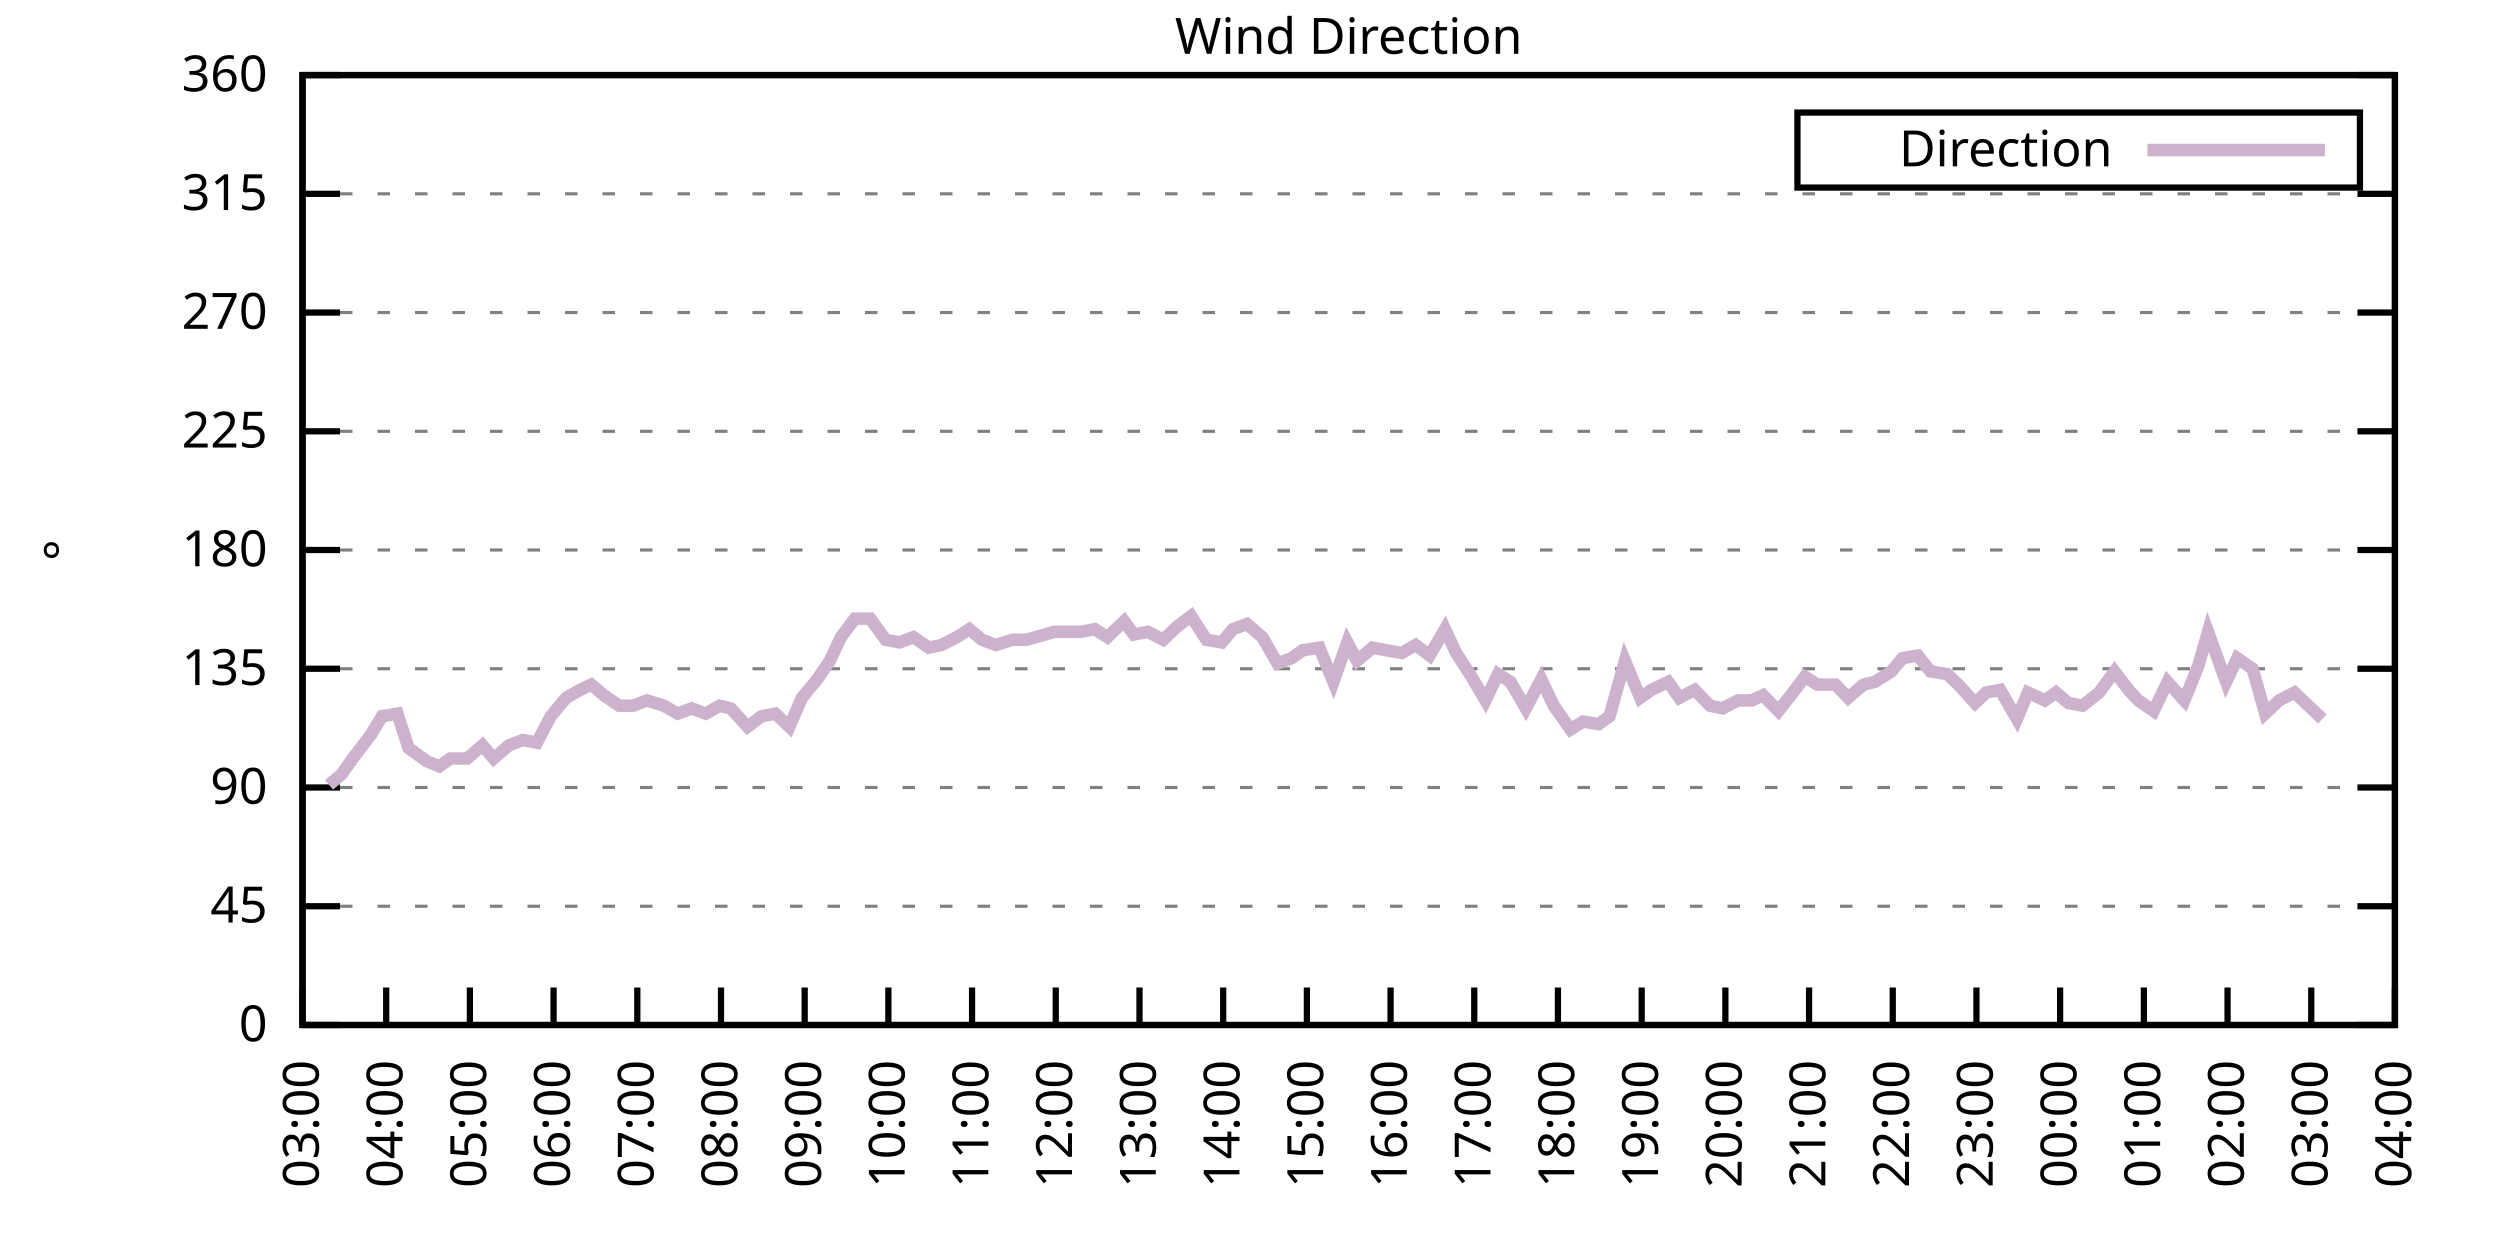
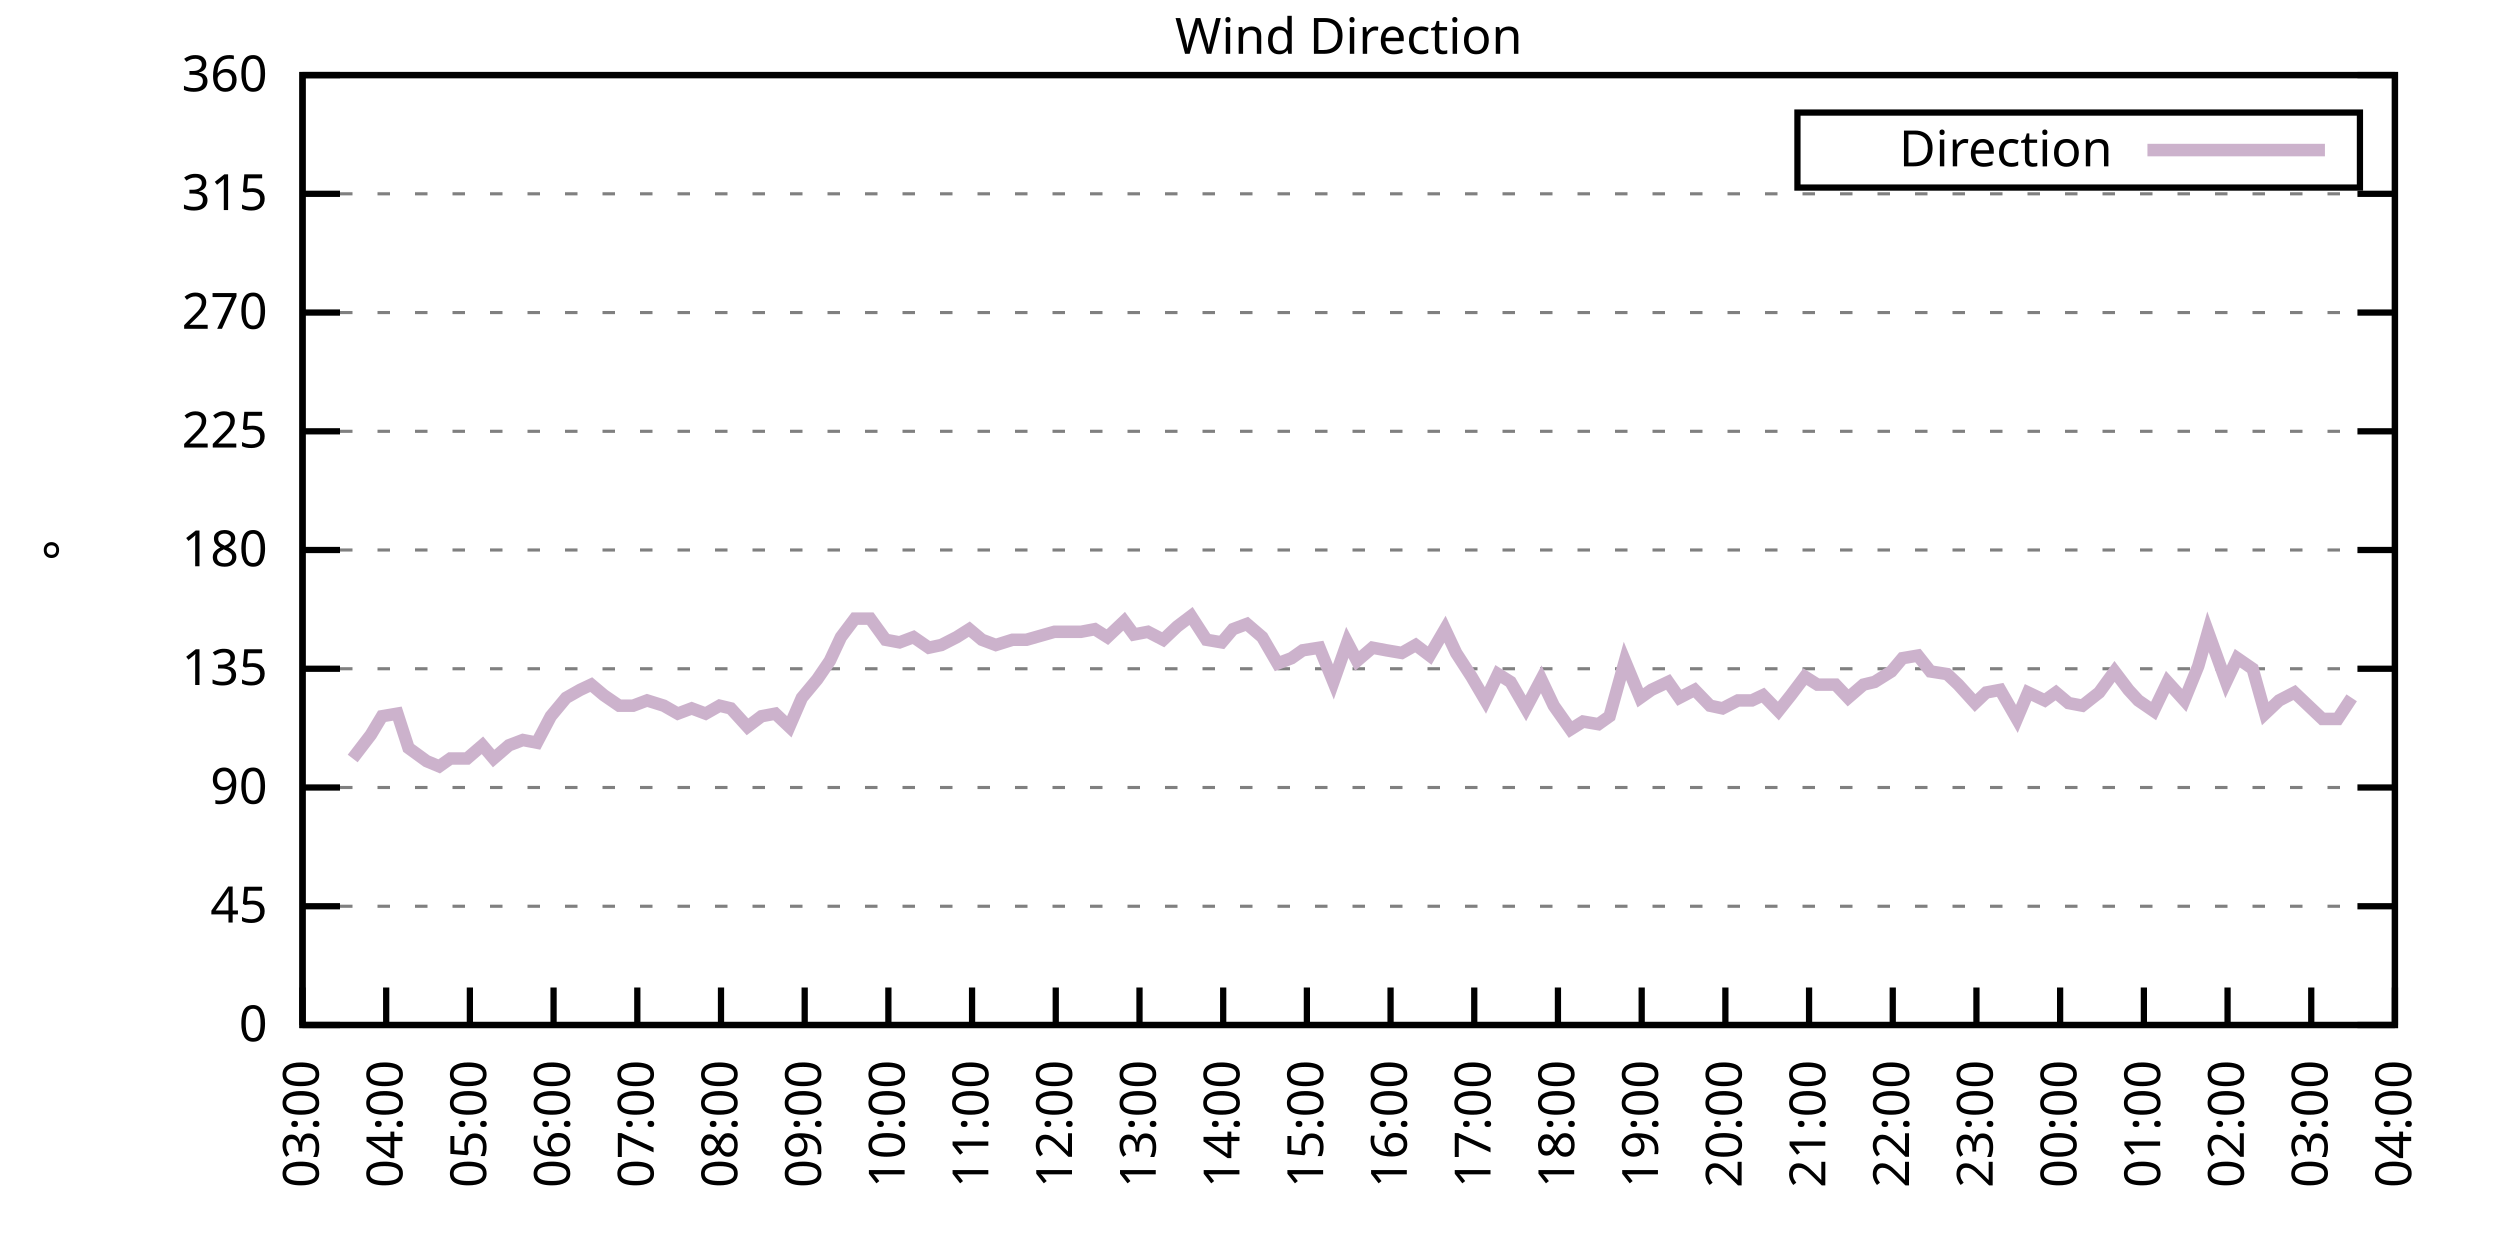
<svg xmlns="http://www.w3.org/2000/svg" xmlns:xlink="http://www.w3.org/1999/xlink" width="400" height="200" viewBox="0 0 400 200">
  <g id="gnuplot_canvas">
    <rect x="0" y="0" width="400" height="200" fill="none" />
    <defs>
      <circle id="gpDot" r="0.5" stroke-width="0.5" stroke="currentColor" />
      <path id="gpPt0" stroke-width="0.333" stroke="currentColor" d="M-1,0 h2 M0,-1 v2" />
      <path id="gpPt1" stroke-width="0.333" stroke="currentColor" d="M-1,-1 L1,1 M1,-1 L-1,1" />
      <path id="gpPt2" stroke-width="0.333" stroke="currentColor" d="M-1,0 L1,0 M0,-1 L0,1 M-1,-1 L1,1 M-1,1 L1,-1" />
      <rect id="gpPt3" stroke-width="0.333" stroke="currentColor" x="-1" y="-1" width="2" height="2" />
      <rect id="gpPt4" stroke-width="0.333" stroke="currentColor" fill="currentColor" x="-1" y="-1" width="2" height="2" />
      <circle id="gpPt5" stroke-width="0.333" stroke="currentColor" cx="0" cy="0" r="1" />
      <use xlink:href="#gpPt5" id="gpPt6" fill="currentColor" stroke="none" />
      <path id="gpPt7" stroke-width="0.333" stroke="currentColor" d="M0,-1.33 L-1.33,0.67 L1.33,0.67 z" />
      <use xlink:href="#gpPt7" id="gpPt8" fill="currentColor" stroke="none" />
      <use xlink:href="#gpPt7" id="gpPt9" stroke="currentColor" transform="rotate(180)" />
      <use xlink:href="#gpPt9" id="gpPt10" fill="currentColor" stroke="none" />
      <use xlink:href="#gpPt3" id="gpPt11" stroke="currentColor" transform="rotate(45)" />
      <use xlink:href="#gpPt11" id="gpPt12" fill="currentColor" stroke="none" />
      <path id="gpPt13" stroke-width="0.333" stroke="currentColor" d="M0,1.330 L1.265,0.411 L0.782,-1.067 L-0.782,-1.076 L-1.265,0.411 z" />
      <use xlink:href="#gpPt13" id="gpPt14" fill="currentColor" stroke="none" />
      <filter id="textbox" filterUnits="objectBoundingBox" x="0" y="0" height="1" width="1">
        <feFlood flood-color="white" flood-opacity="1" result="bgnd" />
        <feComposite in="SourceGraphic" in2="bgnd" operator="atop" />
      </filter>
      <filter id="greybox" filterUnits="objectBoundingBox" x="0" y="0" height="1" width="1">
        <feFlood flood-color="lightgrey" flood-opacity="1" result="grey" />
        <feComposite in="SourceGraphic" in2="grey" operator="atop" />
      </filter>
    </defs>
    <g fill="none" color="white" stroke="currentColor" stroke-width="1.00" stroke-linecap="butt" stroke-linejoin="miter">
</g>
    <g fill="none" color="black" stroke="currentColor" stroke-width="1.00" stroke-linecap="butt" stroke-linejoin="miter">
      <g stroke="none" shape-rendering="crispEdges">
        <polygon fill="rgb(255, 255, 255)" points="48.40,164.00 383.18,164.00 383.18,12.02 48.40,12.02 " />
      </g>
    </g>
    <g fill="none" color="black" stroke="currentColor" stroke-width="1.00" stroke-linecap="butt" stroke-linejoin="miter">
</g>
    <g fill="none" color="black" stroke="black" stroke-width="0.50" stroke-linecap="butt" stroke-linejoin="miter">
</g>
    <g fill="none" color="gray" stroke="currentColor" stroke-width="0.50" stroke-linecap="butt" stroke-linejoin="miter">
      <path stroke="gray" stroke-dasharray="2,4" class="gridline" d="M48.40,164.00 L383.19,164.00  " />
    </g>
    <g fill="none" color="gray" stroke="gray" stroke-width="1.00" stroke-linecap="butt" stroke-linejoin="miter">
</g>
    <g fill="none" color="black" stroke="currentColor" stroke-width="1.00" stroke-linecap="butt" stroke-linejoin="miter">
      <path stroke="black" d="M48.40,164.00 L54.40,164.00 M383.19,164.00 L377.19,164.00  " />
      <g transform="translate(42.80,166.60)" stroke="none" fill="black" font-family="Sans" font-size="8.00" text-anchor="end">
        <text>
          <tspan font-family="Sans"> 0</tspan>
        </text>
      </g>
    </g>
    <g fill="none" color="black" stroke="currentColor" stroke-width="1.00" stroke-linecap="butt" stroke-linejoin="miter">
</g>
    <g fill="none" color="black" stroke="black" stroke-width="0.50" stroke-linecap="butt" stroke-linejoin="miter">
</g>
    <g fill="none" color="gray" stroke="currentColor" stroke-width="0.50" stroke-linecap="butt" stroke-linejoin="miter">
      <path stroke="gray" stroke-dasharray="2,4" class="gridline" d="M48.40,145.00 L383.19,145.00  " />
    </g>
    <g fill="none" color="gray" stroke="gray" stroke-width="1.00" stroke-linecap="butt" stroke-linejoin="miter">
</g>
    <g fill="none" color="black" stroke="currentColor" stroke-width="1.00" stroke-linecap="butt" stroke-linejoin="miter">
      <path stroke="black" d="M48.40,145.00 L54.40,145.00 M383.19,145.00 L377.19,145.00  " />
      <g transform="translate(42.80,147.60)" stroke="none" fill="black" font-family="Sans" font-size="8.00" text-anchor="end">
        <text>
          <tspan font-family="Sans"> 45</tspan>
        </text>
      </g>
    </g>
    <g fill="none" color="black" stroke="currentColor" stroke-width="1.00" stroke-linecap="butt" stroke-linejoin="miter">
</g>
    <g fill="none" color="black" stroke="black" stroke-width="0.50" stroke-linecap="butt" stroke-linejoin="miter">
</g>
    <g fill="none" color="gray" stroke="currentColor" stroke-width="0.50" stroke-linecap="butt" stroke-linejoin="miter">
      <path stroke="gray" stroke-dasharray="2,4" class="gridline" d="M48.40,126.00 L383.19,126.00  " />
    </g>
    <g fill="none" color="gray" stroke="gray" stroke-width="1.00" stroke-linecap="butt" stroke-linejoin="miter">
</g>
    <g fill="none" color="black" stroke="currentColor" stroke-width="1.00" stroke-linecap="butt" stroke-linejoin="miter">
      <path stroke="black" d="M48.40,126.00 L54.40,126.00 M383.19,126.00 L377.19,126.00  " />
      <g transform="translate(42.80,128.60)" stroke="none" fill="black" font-family="Sans" font-size="8.00" text-anchor="end">
        <text>
          <tspan font-family="Sans"> 90</tspan>
        </text>
      </g>
    </g>
    <g fill="none" color="black" stroke="currentColor" stroke-width="1.00" stroke-linecap="butt" stroke-linejoin="miter">
</g>
    <g fill="none" color="black" stroke="black" stroke-width="0.50" stroke-linecap="butt" stroke-linejoin="miter">
</g>
    <g fill="none" color="gray" stroke="currentColor" stroke-width="0.50" stroke-linecap="butt" stroke-linejoin="miter">
      <path stroke="gray" stroke-dasharray="2,4" class="gridline" d="M48.40,107.00 L383.19,107.00  " />
    </g>
    <g fill="none" color="gray" stroke="gray" stroke-width="1.00" stroke-linecap="butt" stroke-linejoin="miter">
</g>
    <g fill="none" color="black" stroke="currentColor" stroke-width="1.00" stroke-linecap="butt" stroke-linejoin="miter">
      <path stroke="black" d="M48.40,107.00 L54.40,107.00 M383.19,107.00 L377.19,107.00  " />
      <g transform="translate(42.80,109.60)" stroke="none" fill="black" font-family="Sans" font-size="8.00" text-anchor="end">
        <text>
          <tspan font-family="Sans"> 135</tspan>
        </text>
      </g>
    </g>
    <g fill="none" color="black" stroke="currentColor" stroke-width="1.00" stroke-linecap="butt" stroke-linejoin="miter">
</g>
    <g fill="none" color="black" stroke="black" stroke-width="0.50" stroke-linecap="butt" stroke-linejoin="miter">
</g>
    <g fill="none" color="gray" stroke="currentColor" stroke-width="0.50" stroke-linecap="butt" stroke-linejoin="miter">
      <path stroke="gray" stroke-dasharray="2,4" class="gridline" d="M48.40,88.00 L383.19,88.00  " />
    </g>
    <g fill="none" color="gray" stroke="gray" stroke-width="1.00" stroke-linecap="butt" stroke-linejoin="miter">
</g>
    <g fill="none" color="black" stroke="currentColor" stroke-width="1.00" stroke-linecap="butt" stroke-linejoin="miter">
      <path stroke="black" d="M48.40,88.00 L54.40,88.00 M383.19,88.00 L377.19,88.00  " />
      <g transform="translate(42.80,90.60)" stroke="none" fill="black" font-family="Sans" font-size="8.00" text-anchor="end">
        <text>
          <tspan font-family="Sans"> 180</tspan>
        </text>
      </g>
    </g>
    <g fill="none" color="black" stroke="currentColor" stroke-width="1.00" stroke-linecap="butt" stroke-linejoin="miter">
</g>
    <g fill="none" color="black" stroke="black" stroke-width="0.50" stroke-linecap="butt" stroke-linejoin="miter">
</g>
    <g fill="none" color="gray" stroke="currentColor" stroke-width="0.50" stroke-linecap="butt" stroke-linejoin="miter">
      <path stroke="gray" stroke-dasharray="2,4" class="gridline" d="M48.40,69.01 L383.19,69.01  " />
    </g>
    <g fill="none" color="gray" stroke="gray" stroke-width="1.00" stroke-linecap="butt" stroke-linejoin="miter">
</g>
    <g fill="none" color="black" stroke="currentColor" stroke-width="1.00" stroke-linecap="butt" stroke-linejoin="miter">
      <path stroke="black" d="M48.40,69.01 L54.40,69.01 M383.19,69.01 L377.19,69.01  " />
      <g transform="translate(42.80,71.61)" stroke="none" fill="black" font-family="Sans" font-size="8.00" text-anchor="end">
        <text>
          <tspan font-family="Sans"> 225</tspan>
        </text>
      </g>
    </g>
    <g fill="none" color="black" stroke="currentColor" stroke-width="1.00" stroke-linecap="butt" stroke-linejoin="miter">
</g>
    <g fill="none" color="black" stroke="black" stroke-width="0.50" stroke-linecap="butt" stroke-linejoin="miter">
</g>
    <g fill="none" color="gray" stroke="currentColor" stroke-width="0.50" stroke-linecap="butt" stroke-linejoin="miter">
      <path stroke="gray" stroke-dasharray="2,4" class="gridline" d="M48.40,50.01 L383.19,50.01  " />
    </g>
    <g fill="none" color="gray" stroke="gray" stroke-width="1.00" stroke-linecap="butt" stroke-linejoin="miter">
</g>
    <g fill="none" color="black" stroke="currentColor" stroke-width="1.00" stroke-linecap="butt" stroke-linejoin="miter">
      <path stroke="black" d="M48.40,50.01 L54.40,50.01 M383.19,50.01 L377.19,50.01  " />
      <g transform="translate(42.80,52.61)" stroke="none" fill="black" font-family="Sans" font-size="8.00" text-anchor="end">
        <text>
          <tspan font-family="Sans"> 270</tspan>
        </text>
      </g>
    </g>
    <g fill="none" color="black" stroke="currentColor" stroke-width="1.00" stroke-linecap="butt" stroke-linejoin="miter">
</g>
    <g fill="none" color="black" stroke="black" stroke-width="0.50" stroke-linecap="butt" stroke-linejoin="miter">
</g>
    <g fill="none" color="gray" stroke="currentColor" stroke-width="0.50" stroke-linecap="butt" stroke-linejoin="miter">
      <path stroke="gray" stroke-dasharray="2,4" class="gridline" d="M48.40,31.01 L383.19,31.01  " />
    </g>
    <g fill="none" color="gray" stroke="gray" stroke-width="1.00" stroke-linecap="butt" stroke-linejoin="miter">
</g>
    <g fill="none" color="black" stroke="currentColor" stroke-width="1.00" stroke-linecap="butt" stroke-linejoin="miter">
      <path stroke="black" d="M48.40,31.01 L54.40,31.01 M383.19,31.01 L377.19,31.01  " />
      <g transform="translate(42.80,33.61)" stroke="none" fill="black" font-family="Sans" font-size="8.00" text-anchor="end">
        <text>
          <tspan font-family="Sans"> 315</tspan>
        </text>
      </g>
    </g>
    <g fill="none" color="black" stroke="currentColor" stroke-width="1.00" stroke-linecap="butt" stroke-linejoin="miter">
</g>
    <g fill="none" color="black" stroke="black" stroke-width="0.50" stroke-linecap="butt" stroke-linejoin="miter">
</g>
    <g fill="none" color="gray" stroke="currentColor" stroke-width="0.50" stroke-linecap="butt" stroke-linejoin="miter">
      <path stroke="gray" stroke-dasharray="2,4" class="gridline" d="M48.40,12.01 L383.19,12.01  " />
    </g>
    <g fill="none" color="gray" stroke="gray" stroke-width="1.00" stroke-linecap="butt" stroke-linejoin="miter">
</g>
    <g fill="none" color="black" stroke="currentColor" stroke-width="1.00" stroke-linecap="butt" stroke-linejoin="miter">
      <path stroke="black" d="M48.40,12.01 L54.40,12.01 M383.19,12.01 L377.19,12.01  " />
      <g transform="translate(42.80,14.61)" stroke="none" fill="black" font-family="Sans" font-size="8.00" text-anchor="end">
        <text>
          <tspan font-family="Sans"> 360</tspan>
        </text>
      </g>
    </g>
    <g fill="none" color="black" stroke="currentColor" stroke-width="1.00" stroke-linecap="butt" stroke-linejoin="miter">
      <path stroke="black" d="M48.40,164.00 L48.40,158.00  " />
      <g transform="translate(51.00,169.60) rotate(270.00)" stroke="none" fill="black" font-family="Sans" font-size="8.00" text-anchor="end">
        <text>
          <tspan font-family="Sans">03:00</tspan>
        </text>
      </g>
    </g>
    <g fill="none" color="black" stroke="currentColor" stroke-width="1.00" stroke-linecap="butt" stroke-linejoin="miter">
      <path stroke="black" d="M61.79,164.00 L61.79,158.00  " />
      <g transform="translate(64.39,169.60) rotate(270.00)" stroke="none" fill="black" font-family="Sans" font-size="8.00" text-anchor="end">
        <text>
          <tspan font-family="Sans">04:00</tspan>
        </text>
      </g>
    </g>
    <g fill="none" color="black" stroke="currentColor" stroke-width="1.00" stroke-linecap="butt" stroke-linejoin="miter">
      <path stroke="black" d="M75.18,164.00 L75.18,158.00  " />
      <g transform="translate(77.78,169.60) rotate(270.00)" stroke="none" fill="black" font-family="Sans" font-size="8.00" text-anchor="end">
        <text>
          <tspan font-family="Sans">05:00</tspan>
        </text>
      </g>
    </g>
    <g fill="none" color="black" stroke="currentColor" stroke-width="1.00" stroke-linecap="butt" stroke-linejoin="miter">
      <path stroke="black" d="M88.57,164.00 L88.57,158.00  " />
      <g transform="translate(91.17,169.60) rotate(270.00)" stroke="none" fill="black" font-family="Sans" font-size="8.00" text-anchor="end">
        <text>
          <tspan font-family="Sans">06:00</tspan>
        </text>
      </g>
    </g>
    <g fill="none" color="black" stroke="currentColor" stroke-width="1.00" stroke-linecap="butt" stroke-linejoin="miter">
      <path stroke="black" d="M101.97,164.00 L101.97,158.00  " />
      <g transform="translate(104.57,169.60) rotate(270.00)" stroke="none" fill="black" font-family="Sans" font-size="8.00" text-anchor="end">
        <text>
          <tspan font-family="Sans">07:00</tspan>
        </text>
      </g>
    </g>
    <g fill="none" color="black" stroke="currentColor" stroke-width="1.00" stroke-linecap="butt" stroke-linejoin="miter">
      <path stroke="black" d="M115.36,164.00 L115.36,158.00  " />
      <g transform="translate(117.96,169.60) rotate(270.00)" stroke="none" fill="black" font-family="Sans" font-size="8.00" text-anchor="end">
        <text>
          <tspan font-family="Sans">08:00</tspan>
        </text>
      </g>
    </g>
    <g fill="none" color="black" stroke="currentColor" stroke-width="1.00" stroke-linecap="butt" stroke-linejoin="miter">
      <path stroke="black" d="M128.75,164.00 L128.75,158.00  " />
      <g transform="translate(131.35,169.60) rotate(270.00)" stroke="none" fill="black" font-family="Sans" font-size="8.00" text-anchor="end">
        <text>
          <tspan font-family="Sans">09:00</tspan>
        </text>
      </g>
    </g>
    <g fill="none" color="black" stroke="currentColor" stroke-width="1.00" stroke-linecap="butt" stroke-linejoin="miter">
      <path stroke="black" d="M142.14,164.00 L142.14,158.00  " />
      <g transform="translate(144.74,169.60) rotate(270.00)" stroke="none" fill="black" font-family="Sans" font-size="8.00" text-anchor="end">
        <text>
          <tspan font-family="Sans">10:00</tspan>
        </text>
      </g>
    </g>
    <g fill="none" color="black" stroke="currentColor" stroke-width="1.00" stroke-linecap="butt" stroke-linejoin="miter">
      <path stroke="black" d="M155.53,164.00 L155.53,158.00  " />
      <g transform="translate(158.13,169.60) rotate(270.00)" stroke="none" fill="black" font-family="Sans" font-size="8.00" text-anchor="end">
        <text>
          <tspan font-family="Sans">11:00</tspan>
        </text>
      </g>
    </g>
    <g fill="none" color="black" stroke="currentColor" stroke-width="1.00" stroke-linecap="butt" stroke-linejoin="miter">
      <path stroke="black" d="M168.92,164.00 L168.92,158.00  " />
      <g transform="translate(171.52,169.60) rotate(270.00)" stroke="none" fill="black" font-family="Sans" font-size="8.00" text-anchor="end">
        <text>
          <tspan font-family="Sans">12:00</tspan>
        </text>
      </g>
    </g>
    <g fill="none" color="black" stroke="currentColor" stroke-width="1.00" stroke-linecap="butt" stroke-linejoin="miter">
      <path stroke="black" d="M182.32,164.00 L182.32,158.00  " />
      <g transform="translate(184.92,169.60) rotate(270.00)" stroke="none" fill="black" font-family="Sans" font-size="8.00" text-anchor="end">
        <text>
          <tspan font-family="Sans">13:00</tspan>
        </text>
      </g>
    </g>
    <g fill="none" color="black" stroke="currentColor" stroke-width="1.00" stroke-linecap="butt" stroke-linejoin="miter">
      <path stroke="black" d="M195.71,164.00 L195.71,158.00  " />
      <g transform="translate(198.31,169.60) rotate(270.00)" stroke="none" fill="black" font-family="Sans" font-size="8.00" text-anchor="end">
        <text>
          <tspan font-family="Sans">14:00</tspan>
        </text>
      </g>
    </g>
    <g fill="none" color="black" stroke="currentColor" stroke-width="1.00" stroke-linecap="butt" stroke-linejoin="miter">
      <path stroke="black" d="M209.10,164.00 L209.10,158.00  " />
      <g transform="translate(211.70,169.60) rotate(270.00)" stroke="none" fill="black" font-family="Sans" font-size="8.00" text-anchor="end">
        <text>
          <tspan font-family="Sans">15:00</tspan>
        </text>
      </g>
    </g>
    <g fill="none" color="black" stroke="currentColor" stroke-width="1.00" stroke-linecap="butt" stroke-linejoin="miter">
      <path stroke="black" d="M222.49,164.00 L222.49,158.00  " />
      <g transform="translate(225.09,169.60) rotate(270.00)" stroke="none" fill="black" font-family="Sans" font-size="8.00" text-anchor="end">
        <text>
          <tspan font-family="Sans">16:00</tspan>
        </text>
      </g>
    </g>
    <g fill="none" color="black" stroke="currentColor" stroke-width="1.00" stroke-linecap="butt" stroke-linejoin="miter">
      <path stroke="black" d="M235.88,164.00 L235.88,158.00  " />
      <g transform="translate(238.48,169.60) rotate(270.00)" stroke="none" fill="black" font-family="Sans" font-size="8.00" text-anchor="end">
        <text>
          <tspan font-family="Sans">17:00</tspan>
        </text>
      </g>
    </g>
    <g fill="none" color="black" stroke="currentColor" stroke-width="1.00" stroke-linecap="butt" stroke-linejoin="miter">
      <path stroke="black" d="M249.27,164.00 L249.27,158.00  " />
      <g transform="translate(251.87,169.60) rotate(270.00)" stroke="none" fill="black" font-family="Sans" font-size="8.00" text-anchor="end">
        <text>
          <tspan font-family="Sans">18:00</tspan>
        </text>
      </g>
    </g>
    <g fill="none" color="black" stroke="currentColor" stroke-width="1.00" stroke-linecap="butt" stroke-linejoin="miter">
      <path stroke="black" d="M262.67,164.00 L262.67,158.00  " />
      <g transform="translate(265.27,169.60) rotate(270.00)" stroke="none" fill="black" font-family="Sans" font-size="8.00" text-anchor="end">
        <text>
          <tspan font-family="Sans">19:00</tspan>
        </text>
      </g>
    </g>
    <g fill="none" color="black" stroke="currentColor" stroke-width="1.00" stroke-linecap="butt" stroke-linejoin="miter">
      <path stroke="black" d="M276.06,164.00 L276.06,158.00  " />
      <g transform="translate(278.66,169.60) rotate(270.00)" stroke="none" fill="black" font-family="Sans" font-size="8.00" text-anchor="end">
        <text>
          <tspan font-family="Sans">20:00</tspan>
        </text>
      </g>
    </g>
    <g fill="none" color="black" stroke="currentColor" stroke-width="1.00" stroke-linecap="butt" stroke-linejoin="miter">
      <path stroke="black" d="M289.45,164.00 L289.45,158.00  " />
      <g transform="translate(292.05,169.60) rotate(270.00)" stroke="none" fill="black" font-family="Sans" font-size="8.00" text-anchor="end">
        <text>
          <tspan font-family="Sans">21:00</tspan>
        </text>
      </g>
    </g>
    <g fill="none" color="black" stroke="currentColor" stroke-width="1.00" stroke-linecap="butt" stroke-linejoin="miter">
      <path stroke="black" d="M302.84,164.00 L302.84,158.00  " />
      <g transform="translate(305.44,169.60) rotate(270.00)" stroke="none" fill="black" font-family="Sans" font-size="8.00" text-anchor="end">
        <text>
          <tspan font-family="Sans">22:00</tspan>
        </text>
      </g>
    </g>
    <g fill="none" color="black" stroke="currentColor" stroke-width="1.00" stroke-linecap="butt" stroke-linejoin="miter">
      <path stroke="black" d="M316.23,164.00 L316.23,158.00  " />
      <g transform="translate(318.83,169.60) rotate(270.00)" stroke="none" fill="black" font-family="Sans" font-size="8.00" text-anchor="end">
        <text>
          <tspan font-family="Sans">23:00</tspan>
        </text>
      </g>
    </g>
    <g fill="none" color="black" stroke="currentColor" stroke-width="1.00" stroke-linecap="butt" stroke-linejoin="miter">
      <path stroke="black" d="M329.62,164.00 L329.62,158.00  " />
      <g transform="translate(332.22,169.60) rotate(270.00)" stroke="none" fill="black" font-family="Sans" font-size="8.00" text-anchor="end">
        <text>
          <tspan font-family="Sans">00:00</tspan>
        </text>
      </g>
    </g>
    <g fill="none" color="black" stroke="currentColor" stroke-width="1.00" stroke-linecap="butt" stroke-linejoin="miter">
      <path stroke="black" d="M343.02,164.00 L343.02,158.00  " />
      <g transform="translate(345.62,169.60) rotate(270.00)" stroke="none" fill="black" font-family="Sans" font-size="8.00" text-anchor="end">
        <text>
          <tspan font-family="Sans">01:00</tspan>
        </text>
      </g>
    </g>
    <g fill="none" color="black" stroke="currentColor" stroke-width="1.00" stroke-linecap="butt" stroke-linejoin="miter">
      <path stroke="black" d="M356.41,164.00 L356.41,158.00  " />
      <g transform="translate(359.01,169.60) rotate(270.00)" stroke="none" fill="black" font-family="Sans" font-size="8.00" text-anchor="end">
        <text>
          <tspan font-family="Sans">02:00</tspan>
        </text>
      </g>
    </g>
    <g fill="none" color="black" stroke="currentColor" stroke-width="1.00" stroke-linecap="butt" stroke-linejoin="miter">
      <path stroke="black" d="M369.80,164.00 L369.80,158.00  " />
      <g transform="translate(372.40,169.60) rotate(270.00)" stroke="none" fill="black" font-family="Sans" font-size="8.00" text-anchor="end">
        <text>
          <tspan font-family="Sans">03:00</tspan>
        </text>
      </g>
    </g>
    <g fill="none" color="black" stroke="currentColor" stroke-width="1.00" stroke-linecap="butt" stroke-linejoin="miter">
      <path stroke="black" d="M383.19,164.00 L383.19,158.00  " />
      <g transform="translate(385.79,169.60) rotate(270.00)" stroke="none" fill="black" font-family="Sans" font-size="8.00" text-anchor="end">
        <text>
          <tspan font-family="Sans">04:00</tspan>
        </text>
      </g>
    </g>
    <g fill="none" color="black" stroke="currentColor" stroke-width="1.00" stroke-linecap="butt" stroke-linejoin="miter">
</g>
    <g fill="none" color="black" stroke="currentColor" stroke-width="1.00" stroke-linecap="butt" stroke-linejoin="miter">
      <path stroke="black" d="M48.40,12.01 L48.40,164.00 L383.19,164.00 L383.19,12.01 L48.40,12.01 Z  " />
    </g>
    <g fill="none" color="black" stroke="currentColor" stroke-width="1.00" stroke-linecap="butt" stroke-linejoin="miter">
</g>
    <g fill="none" color="black" stroke="currentColor" stroke-width="1.00" stroke-linecap="butt" stroke-linejoin="miter">
      <path stroke="black" d="M287.59,30.01 L287.59,18.01 L377.59,18.01 L377.59,30.01 L287.59,30.01 Z  " />
    </g>
    <g id="Wind_direction_plot_1">
      <g fill="none" color="white" stroke="black" stroke-width="2.00" stroke-linecap="butt" stroke-linejoin="miter">
</g>
      <g fill="none" color="black" stroke="currentColor" stroke-width="2.00" stroke-linecap="butt" stroke-linejoin="miter">
        <g transform="translate(337.99,26.61)" stroke="none" fill="black" font-family="Sans" font-size="8.00" text-anchor="end">
          <text>
            <tspan font-family="Sans">Direction</tspan>
          </text>
        </g>
      </g>
      <g fill="none" color="black" stroke="currentColor" stroke-width="2.00" stroke-linecap="butt" stroke-linejoin="miter">
-         <path stroke="rgb(204, 178, 204)" d="M343.59,24.01 L371.99,24.01 M52.64,125.58 L54.65,123.89 L56.43,121.36 L59.34,117.56 L61.12,114.60 L63.58,114.18   L65.36,119.67 L68.26,121.78 L70.27,122.62 L72.06,121.36 L74.74,121.36 L77.19,119.25 L78.98,121.36 L81.43,119.25   L83.66,118.40 L85.90,118.83 L88.13,114.60 L90.58,111.65 L92.82,110.38 L94.60,109.54 L96.61,111.23 L99.06,112.91   L101.30,112.91 L103.53,112.07 L106.21,112.91 L108.44,114.18 L110.67,113.34 L112.90,114.18 L115.13,112.91 L116.92,113.34   L119.60,116.29 L121.83,114.60 L124.06,114.18 L126.29,116.29 L128.30,111.65 L130.76,108.69 L132.77,105.74 L134.55,101.94   L136.78,98.98 L139.24,98.98 L141.69,102.36 L143.93,102.78 L146.16,101.94 L148.61,103.63 L150.62,103.20 L153.08,101.94   L155.09,100.67 L157.10,102.36 L159.33,103.20 L162.01,102.36 L164.24,102.36 L168.70,101.09 L170.93,101.09 L172.94,101.09   L175.17,100.67 L177.18,101.94 L179.86,99.40 L181.42,101.52 L183.66,101.09 L186.11,102.36 L188.34,100.25 L190.57,98.56   L193.03,102.36 L195.48,102.78 L197.27,100.67 L199.50,99.83 L201.96,101.94 L204.41,106.16 L206.64,105.31 L208.43,104.05   L211.11,103.63 L213.34,109.11 L215.57,102.78 L217.13,105.74 L219.59,103.63 L221.82,104.05 L224.28,104.47 L226.51,103.20   L228.74,104.89 L231.20,100.67 L232.98,104.47 L235.44,108.27 L237.67,112.07 L239.68,107.85 L241.69,109.11 L244.14,113.34   L246.60,108.69 L248.60,112.91 L251.28,116.71 L253.29,115.45 L255.75,115.87 L257.53,114.60 L259.99,105.74 L262.44,111.65   L264.23,110.38 L266.91,109.11 L268.69,111.65 L271.15,110.38 L273.60,112.91 L275.61,113.34 L278.07,112.07 L280.30,112.07   L282.08,111.23 L284.54,113.76 L286.55,111.23 L288.78,108.27 L290.79,109.54 L293.69,109.54 L295.70,111.65 L298.15,109.54   L299.94,109.11 L302.62,107.43 L304.40,105.31 L306.86,104.89 L308.87,107.43 L311.54,107.85 L313.33,109.54 L316.01,112.49   L317.79,110.80 L320.03,110.38 L322.70,115.03 L324.49,110.80 L327.17,112.07 L328.95,110.80 L330.96,112.49 L333.19,112.91   L335.87,110.80 L338.33,107.43 L340.56,110.38 L342.12,112.07 L344.58,113.76 L346.81,109.11 L349.49,112.07 L351.72,106.58   L353.28,101.09 L356.18,109.11 L357.97,105.31 L360.42,107.00 L362.43,114.18 L364.66,112.07 L367.12,110.80 L371.58,115.03    " />
+         <path stroke="rgb(204, 178, 204)" d="M343.59,24.01 L371.99,24.01 M56.43,121.36 L59.34,117.56 L61.12,114.60 L63.58,114.18 L65.36,119.67 L68.26,121.78   L70.27,122.62 L72.06,121.36 L74.74,121.36 L77.19,119.25 L78.98,121.36 L81.43,119.25 L83.66,118.40 L85.90,118.83   L88.13,114.60 L90.58,111.65 L92.82,110.38 L94.60,109.54 L96.61,111.23 L99.06,112.91 L101.30,112.91 L103.53,112.07   L106.21,112.91 L108.44,114.18 L110.67,113.34 L112.90,114.18 L115.13,112.91 L116.92,113.34 L119.60,116.29 L121.83,114.60   L124.06,114.18 L126.29,116.29 L128.30,111.65 L130.76,108.69 L132.77,105.74 L134.55,101.94 L136.78,98.98 L139.24,98.98   L141.69,102.36 L143.93,102.78 L146.16,101.94 L148.61,103.63 L150.62,103.20 L153.08,101.94 L155.09,100.67 L157.10,102.36   L159.33,103.20 L162.01,102.36 L164.24,102.36 L168.70,101.09 L170.93,101.09 L172.94,101.09 L175.17,100.67 L177.18,101.94   L179.86,99.40 L181.42,101.52 L183.66,101.09 L186.11,102.36 L188.34,100.25 L190.57,98.56 L193.03,102.36 L195.48,102.78   L197.27,100.67 L199.50,99.83 L201.96,101.94 L204.41,106.16 L206.64,105.31 L208.43,104.05 L211.11,103.63 L213.34,109.11   L215.57,102.78 L217.13,105.74 L219.59,103.63 L221.82,104.05 L224.28,104.47 L226.51,103.20 L228.74,104.89 L231.20,100.67   L232.98,104.47 L235.44,108.27 L237.67,112.07 L239.68,107.85 L241.69,109.11 L244.14,113.34 L246.60,108.69 L248.60,112.91   L251.28,116.71 L253.29,115.45 L255.75,115.87 L257.53,114.60 L259.99,105.74 L262.44,111.65 L264.23,110.38 L266.91,109.11   L268.69,111.65 L271.15,110.38 L273.60,112.91 L275.61,113.34 L278.07,112.07 L280.30,112.07 L282.08,111.23 L284.54,113.76   L286.55,111.23 L288.78,108.27 L290.79,109.54 L293.69,109.54 L295.70,111.65 L298.15,109.54 L299.94,109.11 L302.62,107.43   L304.40,105.31 L306.86,104.89 L308.87,107.43 L311.54,107.85 L313.33,109.54 L316.01,112.49 L317.79,110.80 L320.03,110.38   L322.70,115.03 L324.49,110.80 L327.17,112.07 L328.95,110.80 L330.96,112.49 L333.19,112.91 L335.87,110.80 L338.33,107.43   L340.56,110.38 L342.12,112.07 L344.58,113.76 L346.81,109.11 L349.49,112.07 L351.72,106.58 L353.28,101.09 L356.18,109.11   L357.97,105.31 L360.42,107.00 L362.43,114.18 L364.66,112.07 L367.12,110.80 L371.58,115.03 L374.04,115.03 L376.27,111.65    " />
      </g>
    </g>
    <g fill="none" color="black" stroke="currentColor" stroke-width="2.00" stroke-linecap="butt" stroke-linejoin="miter">
</g>
    <g fill="none" color="black" stroke="black" stroke-width="1.00" stroke-linecap="butt" stroke-linejoin="miter">
</g>
    <g fill="none" color="black" stroke="currentColor" stroke-width="1.00" stroke-linecap="butt" stroke-linejoin="miter">
      <path stroke="black" d="M48.40,12.01 L48.40,164.00 L383.19,164.00 L383.19,12.01 L48.40,12.01 Z  " />
      <g transform="translate(12.80,88.01) rotate(270.00)" stroke="none" fill="black" font-family="Sans" font-size="8.00" text-anchor="middle">
        <text>
          <tspan font-family="Sans">°</tspan>
        </text>
      </g>
    </g>
    <g fill="none" color="black" stroke="currentColor" stroke-width="1.00" stroke-linecap="butt" stroke-linejoin="miter">
</g>
    <g fill="none" color="black" stroke="currentColor" stroke-width="1.00" stroke-linecap="butt" stroke-linejoin="miter">
      <g transform="translate(215.79,8.61)" stroke="none" fill="black" font-family="Sans" font-size="8.00" text-anchor="middle">
        <text>
          <tspan font-family="Sans">Wind Direction</tspan>
        </text>
      </g>
    </g>
    <g fill="none" color="black" stroke="currentColor" stroke-width="1.00" stroke-linecap="butt" stroke-linejoin="miter">
</g>
  </g>
</svg>
